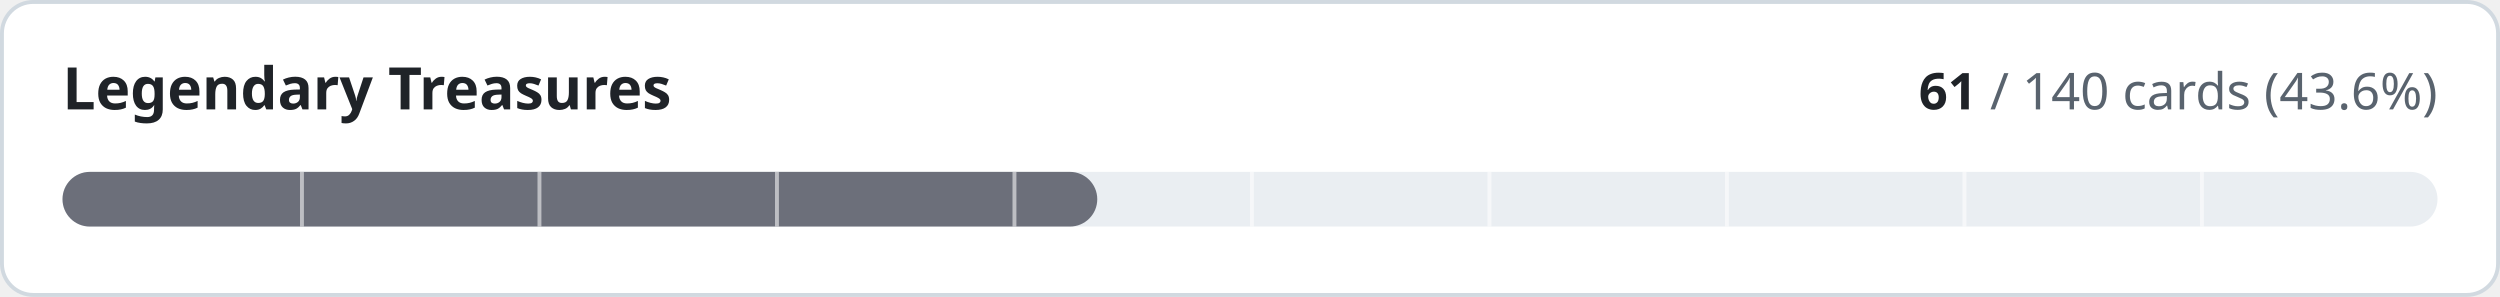
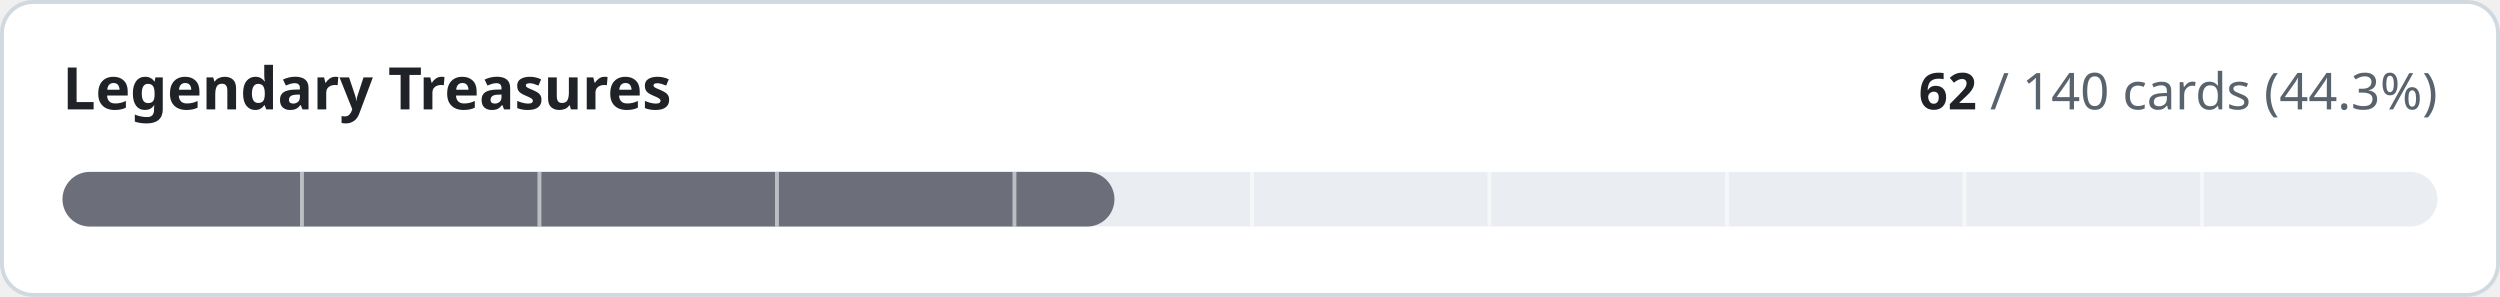
- <svg xmlns="http://www.w3.org/2000/svg" width="640" height="76" viewBox="0 0 640 76" role="img" aria-label="Legendary Treasures: 61 of 140 cards implemented">
+ <svg xmlns="http://www.w3.org/2000/svg" width="640" height="76" viewBox="0 0 640 76" role="img" aria-label="Legendary Treasures: 62 of 140 cards implemented">
  <style>
.t{fill:#1f2328}.m{fill:#59636e}.trk{fill:#eaeef2}.bd{stroke:#d1d9e0}.bg{fill:#ffffff}
@media (prefers-color-scheme:dark){.t{fill:#f0f6fc}.m{fill:#9198a1}.trk{fill:#262c36}.bd{stroke:#3d444d}.bg{fill:#0d1117}}
text{font-family:-apple-system,BlinkMacSystemFont,'Segoe UI','Noto Sans',Helvetica,Arial,sans-serif;font-variant-numeric:tabular-nums}
</style>
  <rect class="bg bd" x="0.5" y="0.5" width="639" height="75" rx="8" stroke-width="1" />
  <text class="t" x="16" y="28" font-size="15" font-weight="600">Legendary Treasures</text>
  <text class="m" x="624" y="28" font-size="13" text-anchor="end">
-     <tspan class="t" font-weight="600">61</tspan> / 140 cards (43.6%)</text>
+     <tspan class="t" font-weight="600">62</tspan> / 140 cards (44.3%)</text>
  <rect class="trk" x="16" y="44" width="608" height="14" rx="7" />
-   <rect x="16" y="44" width="264.9" height="14" rx="7" fill="#6c6f7a" />
+   <rect x="16" y="44" width="269.3" height="14" rx="7" fill="#6c6f7a" />
  <rect x="76.8" y="44" width="1" height="14" class="bg" opacity="0.55" />
  <rect x="137.6" y="44" width="1" height="14" class="bg" opacity="0.55" />
  <rect x="198.4" y="44" width="1" height="14" class="bg" opacity="0.55" />
  <rect x="259.2" y="44" width="1" height="14" class="bg" opacity="0.55" />
  <rect x="320.0" y="44" width="1" height="14" class="bg" opacity="0.55" />
  <rect x="380.8" y="44" width="1" height="14" class="bg" opacity="0.55" />
  <rect x="441.6" y="44" width="1" height="14" class="bg" opacity="0.55" />
  <rect x="502.4" y="44" width="1" height="14" class="bg" opacity="0.55" />
  <rect x="563.2" y="44" width="1" height="14" class="bg" opacity="0.55" />
</svg>
